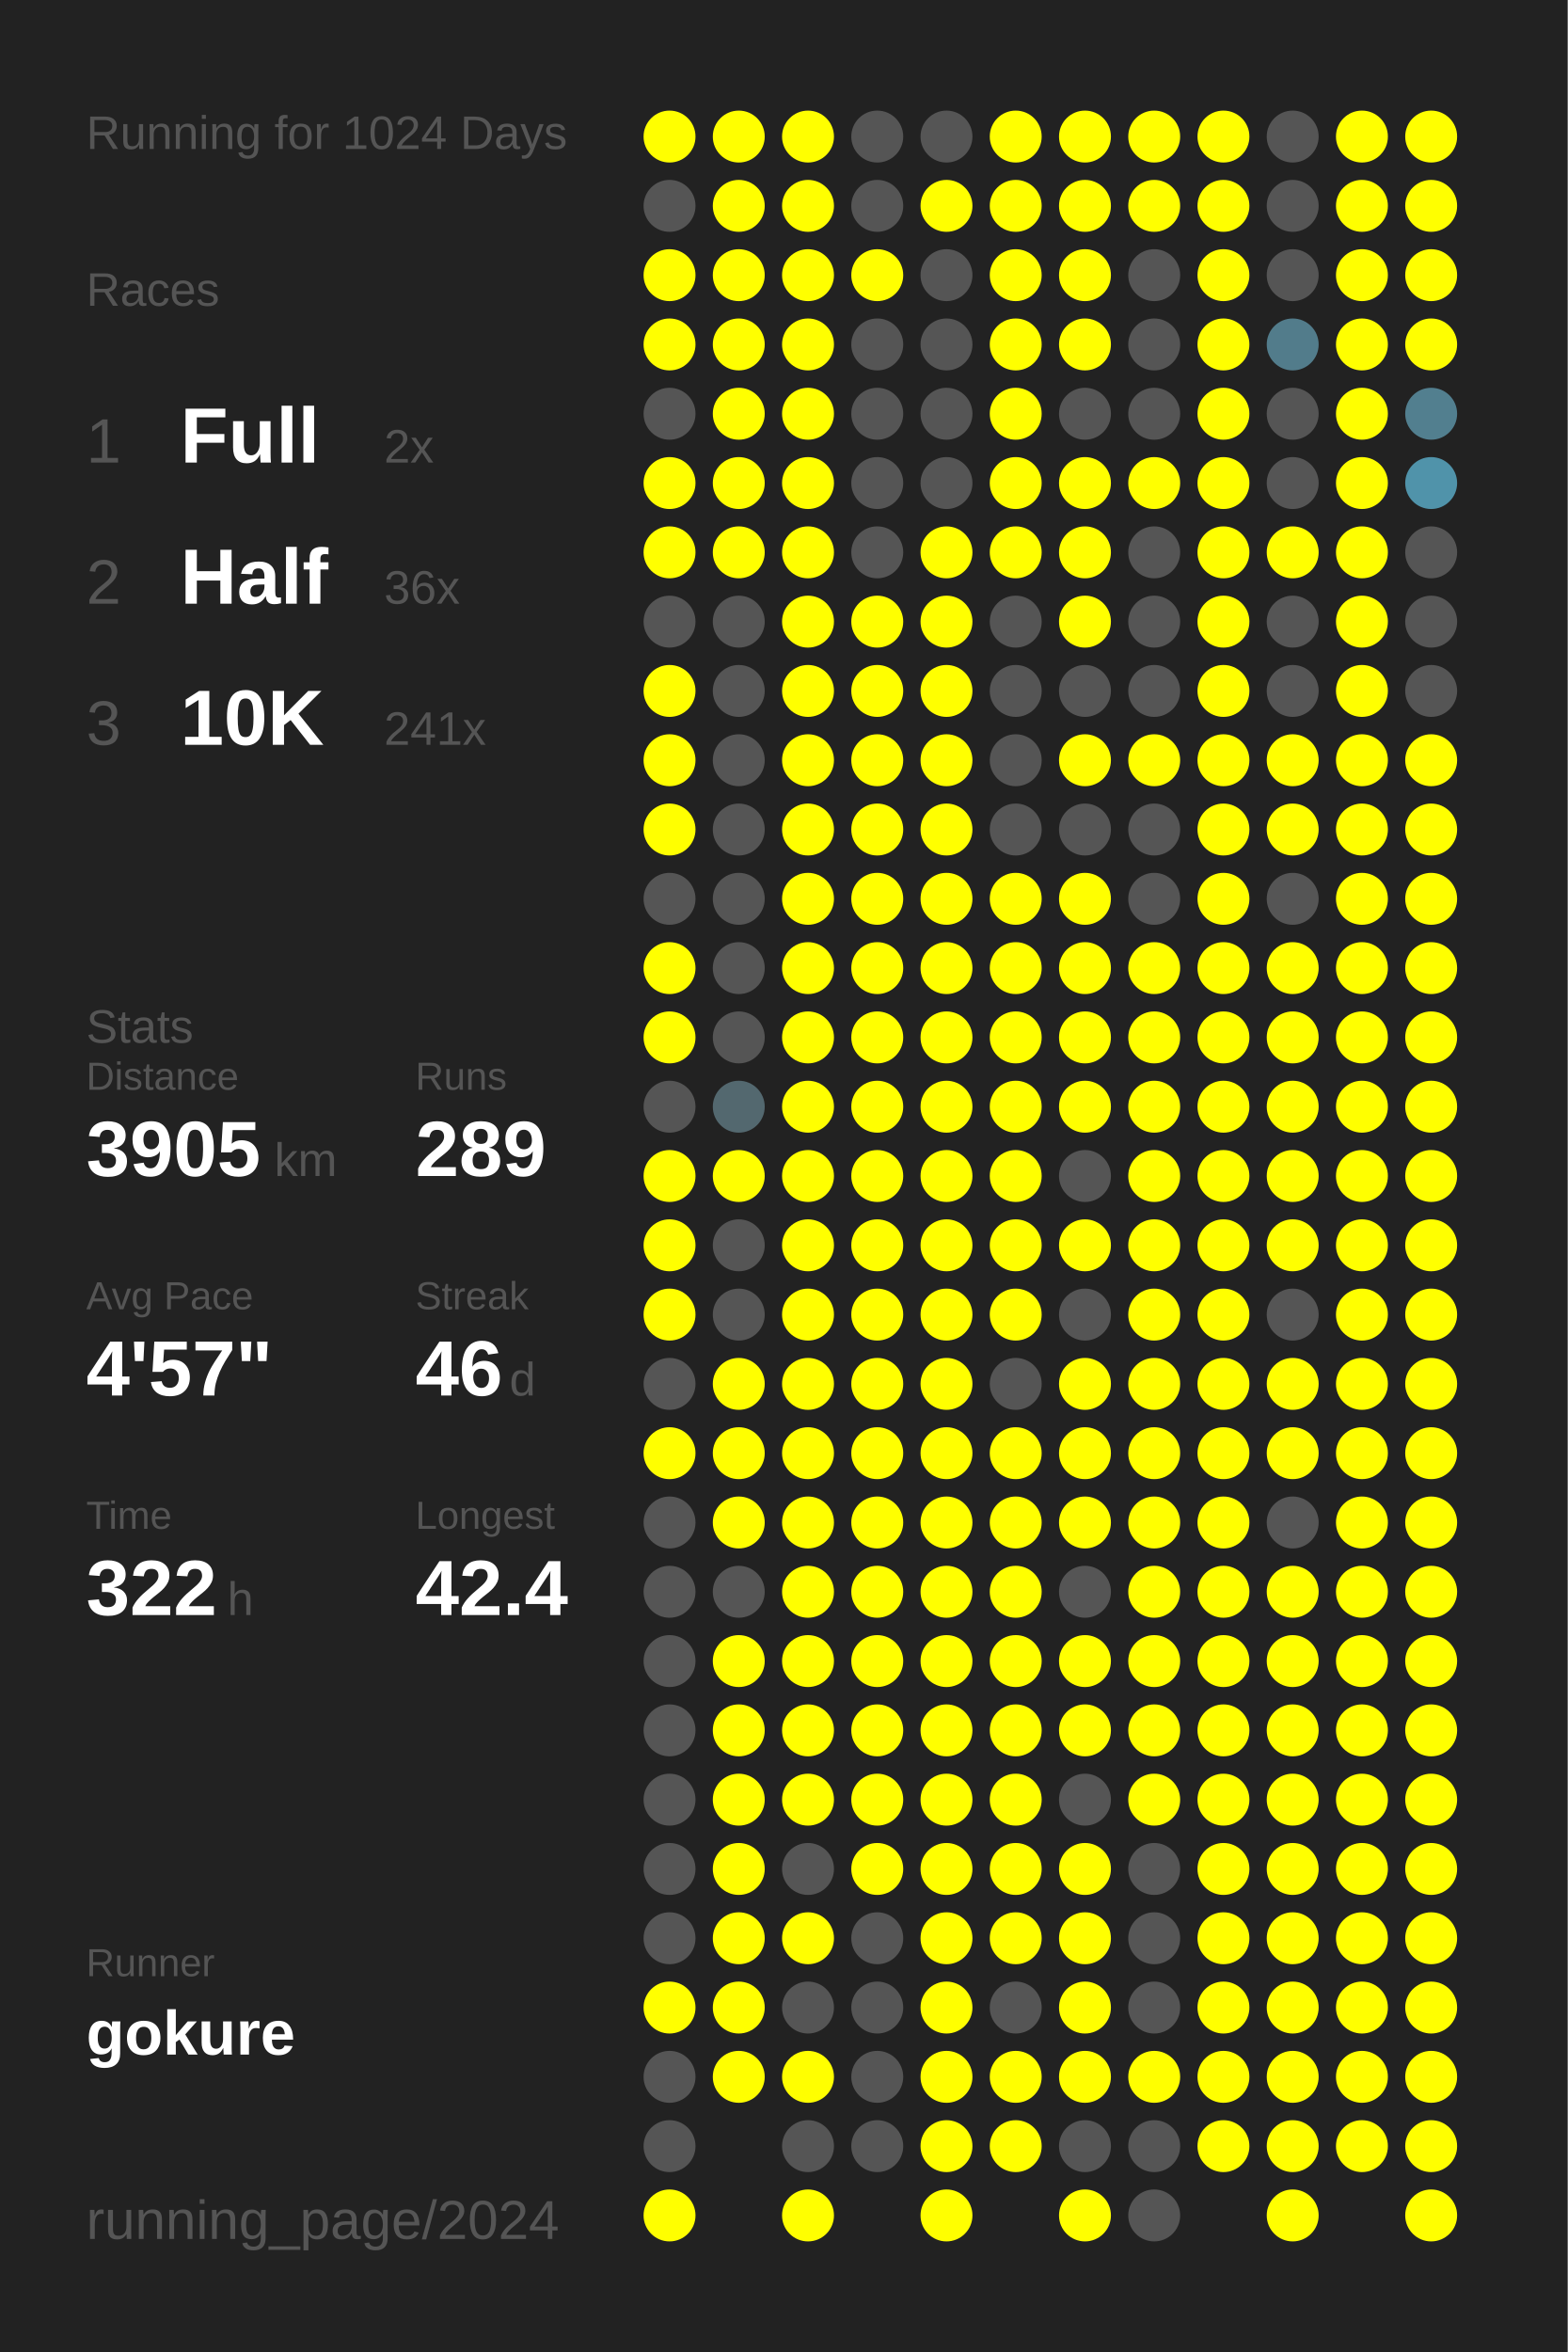
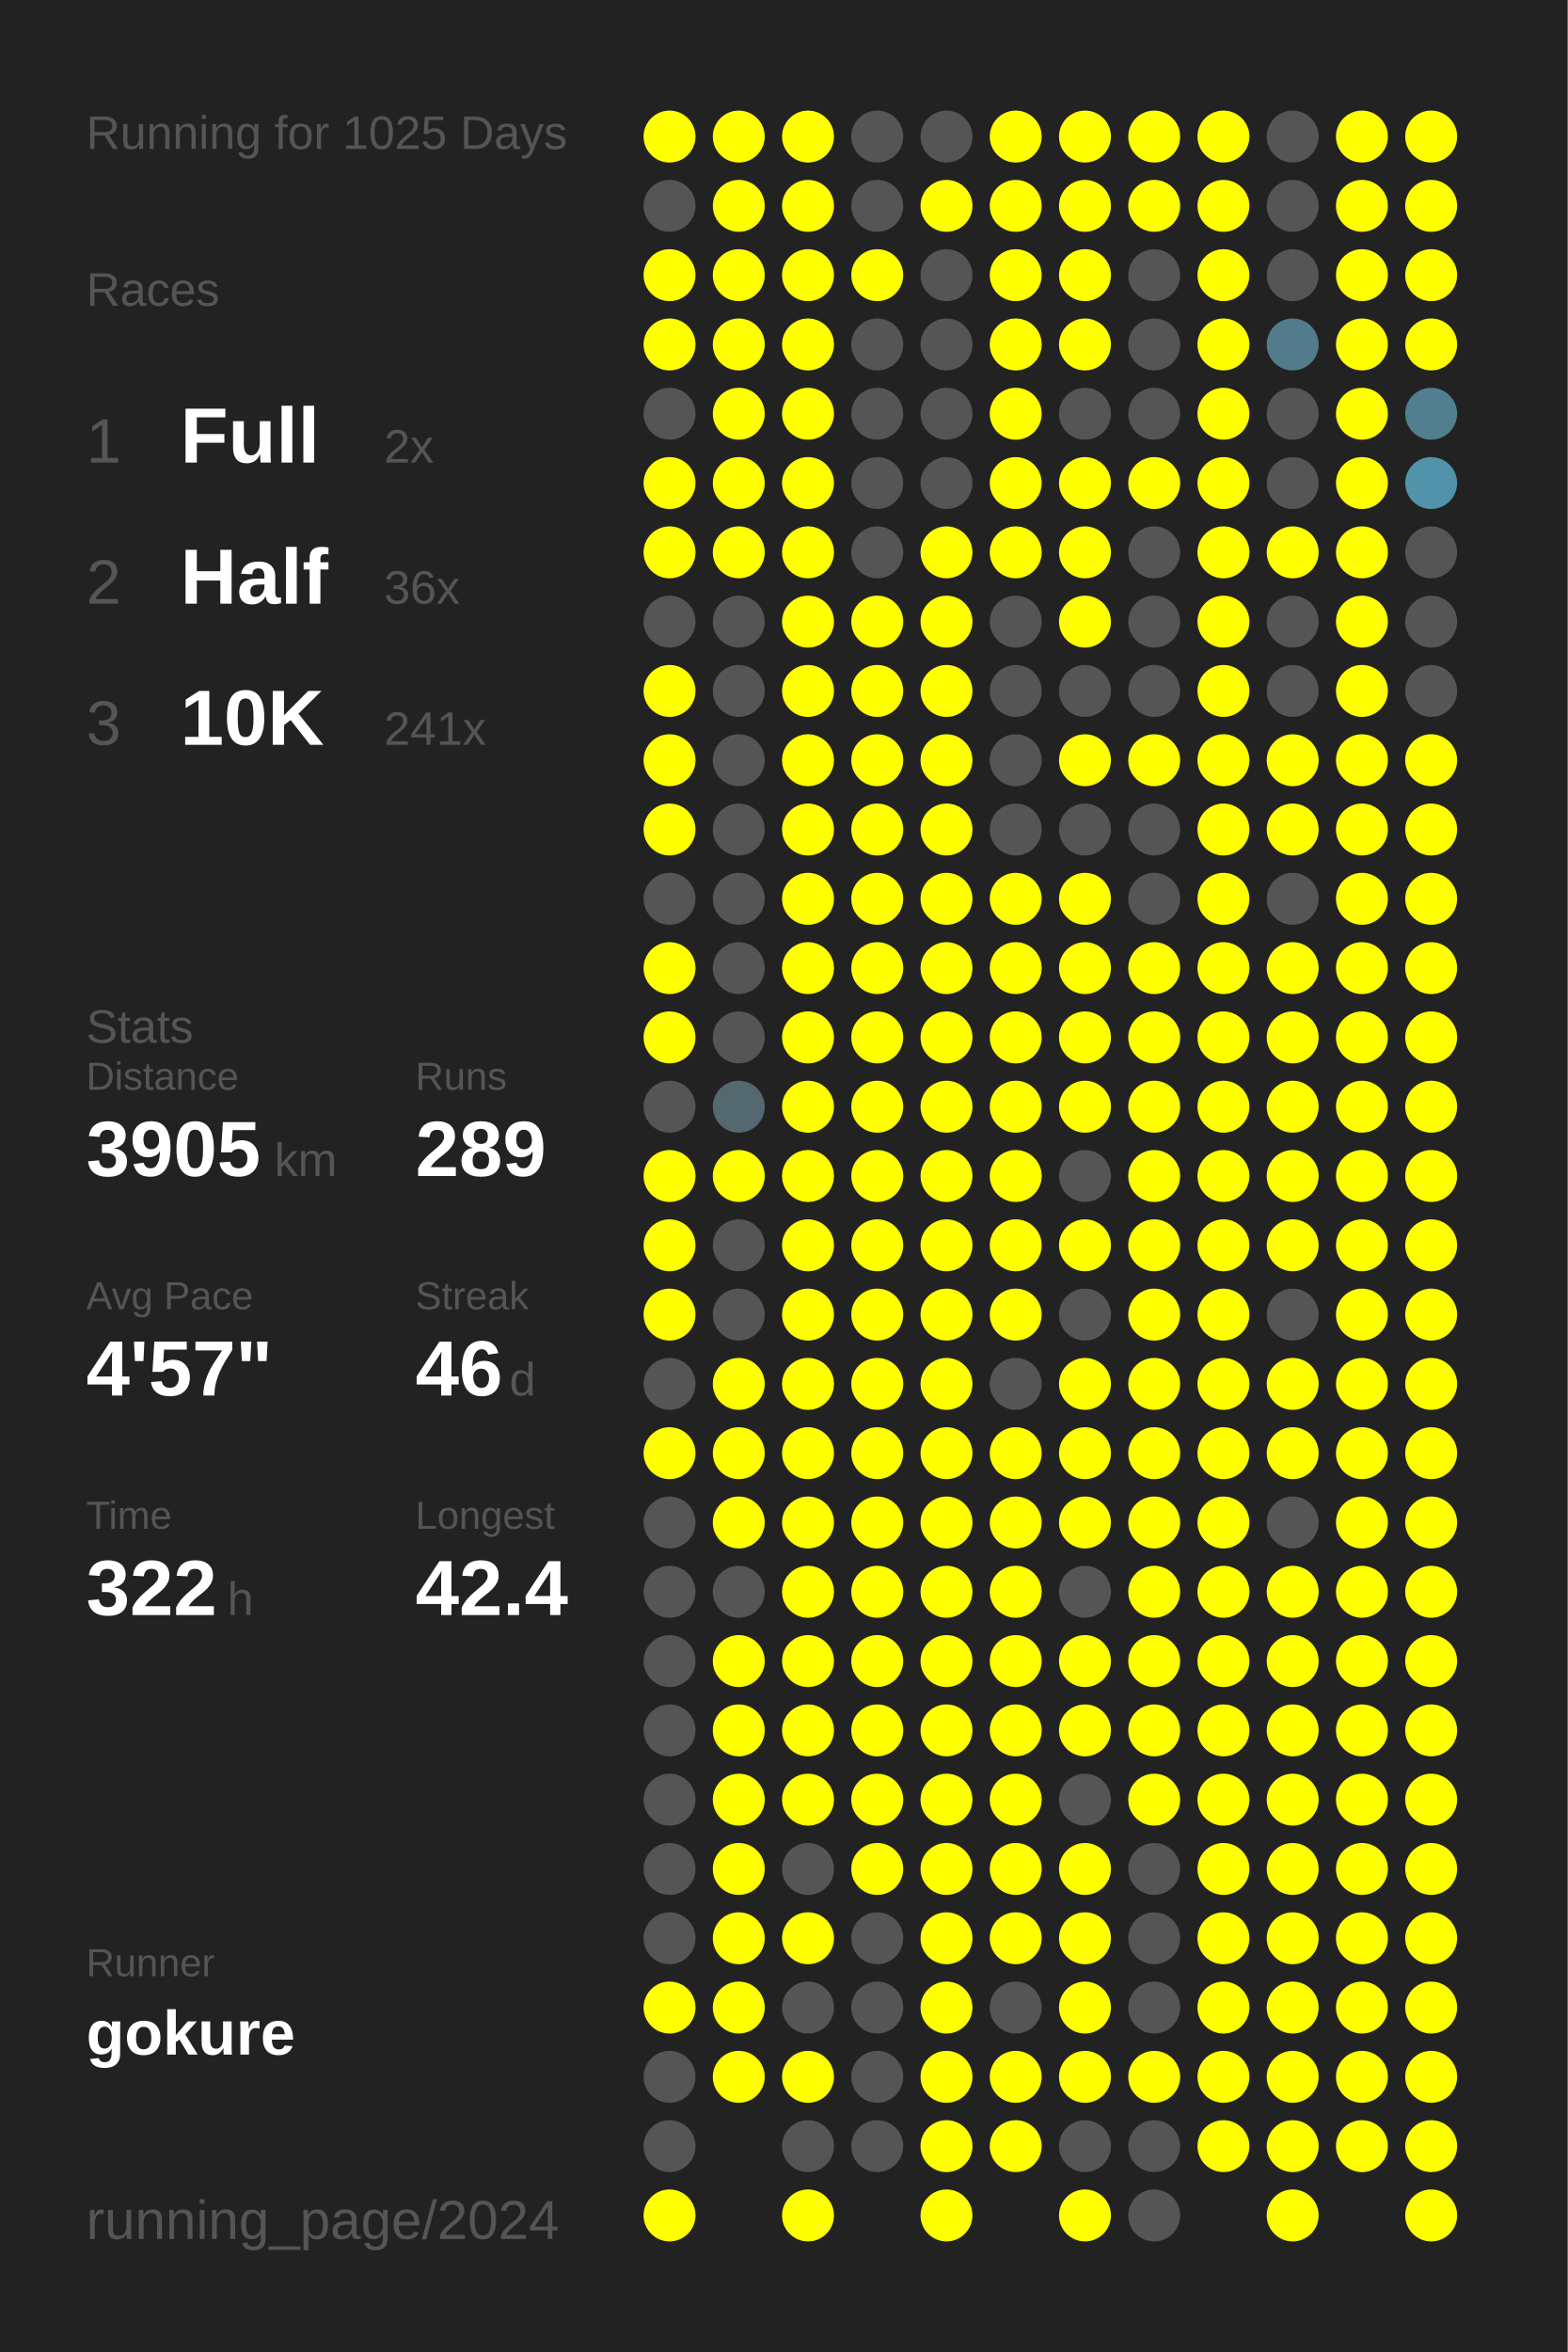
<svg xmlns="http://www.w3.org/2000/svg" baseProfile="full" height="300mm" version="1.1" viewBox="0,0,200,300" width="200mm">
  <defs />
  <rect fill="#222222" height="300" width="200" x="0" y="0" />
-   <text fill="#555555" style="font-size:6px; font-family:Arial;" x="11" y="19">Running for 1024 Days</text>
+   <text fill="#555555" style="font-size:6px; font-family:Arial;" x="11" y="19">Running for 1025 Days</text>
  <text fill="#555555" style="font-size:6px; font-family:Arial;" x="11" y="39">Races</text>
  <text fill="#555555" style="font-size:8px; font-family:Arial;" x="11" y="59">1</text>
  <text fill="#FFFFFF" style="font-size:10px; font-family:Arial; font-weight:bold;" x="23" y="59">Full</text>
  <text fill="#555555" style="font-size:6px; font-family:Arial;" x="49" y="59">2x</text>
  <text fill="#555555" style="font-size:8px; font-family:Arial;" x="11" y="77">2</text>
  <text fill="#FFFFFF" style="font-size:10px; font-family:Arial; font-weight:bold;" x="23" y="77">Half</text>
  <text fill="#555555" style="font-size:6px; font-family:Arial;" x="49" y="77">36x</text>
  <text fill="#555555" style="font-size:8px; font-family:Arial;" x="11" y="95">3</text>
  <text fill="#FFFFFF" style="font-size:10px; font-family:Arial; font-weight:bold;" x="23" y="95">10K</text>
  <text fill="#555555" style="font-size:6px; font-family:Arial;" x="49" y="95">241x</text>
  <text fill="#555555" style="font-size:6px; font-family:Arial;" x="11" y="133">Stats</text>
  <text fill="#555555" style="font-size:5px; font-family:Arial;" x="11" y="139">Distance</text>
  <text fill="#FFFFFF" style="font-size:10px; font-family:Arial; font-weight:bold;" x="11" y="150">3905</text>
  <text fill="#555555" style="font-size:6px; font-family:Arial;" x="35" y="150">km</text>
  <text fill="#555555" style="font-size:5px; font-family:Arial;" x="53" y="139">Runs</text>
  <text fill="#FFFFFF" style="font-size:10px; font-family:Arial; font-weight:bold;" x="53" y="150">289</text>
  <text fill="#555555" style="font-size:5px; font-family:Arial;" x="11" y="167">Avg Pace</text>
  <text fill="#FFFFFF" style="font-size:10px; font-family:Arial; font-weight:bold;" x="11" y="178">4'57"</text>
  <text fill="#555555" style="font-size:5px; font-family:Arial;" x="53" y="167">Streak</text>
  <text fill="#FFFFFF" style="font-size:10px; font-family:Arial; font-weight:bold;" x="53" y="178">46</text>
  <text fill="#555555" style="font-size:6px; font-family:Arial;" x="65" y="178">d</text>
  <text fill="#555555" style="font-size:5px; font-family:Arial;" x="11" y="195">Time</text>
  <text fill="#FFFFFF" style="font-size:10px; font-family:Arial; font-weight:bold;" x="11" y="206">322</text>
  <text fill="#555555" style="font-size:6px; font-family:Arial;" x="29" y="206">h</text>
  <text fill="#555555" style="font-size:5px; font-family:Arial;" x="53" y="195">Longest</text>
  <text fill="#FFFFFF" style="font-size:10px; font-family:Arial; font-weight:bold;" x="53" y="206">42.4</text>
  <text fill="#555555" style="font-size:5px; font-family:Arial;" x="11" y="252.065">Runner</text>
  <text fill="#FFFFFF" style="font-size:8px; font-family:Arial; font-weight:bold;" x="11" y="262.065">gokure</text>
  <text fill="#555555" style="font-size:7px; font-family:Arial;" x="11" y="285.581">running_page/2024</text>
  <circle cx="85.417" cy="17.419" fill="#FFFF00" r="3.312" />
  <circle cx="85.417" cy="26.258" fill="#555555" r="3.312" />
  <circle cx="85.417" cy="35.097" fill="#FFFF00" r="3.312" />
  <circle cx="85.417" cy="43.935" fill="#FFFF00" r="3.312" />
  <circle cx="85.417" cy="52.774" fill="#555555" r="3.312" />
  <circle cx="85.417" cy="61.613" fill="#FFFF00" r="3.312" />
  <circle cx="85.417" cy="70.452" fill="#FFFF00" r="3.312" />
  <circle cx="85.417" cy="79.29" fill="#555555" r="3.312" />
  <circle cx="85.417" cy="88.129" fill="#FFFF00" r="3.312" />
  <circle cx="85.417" cy="96.968" fill="#FFFF00" r="3.312" />
  <circle cx="85.417" cy="105.806" fill="#FFFF00" r="3.312" />
  <circle cx="85.417" cy="114.645" fill="#555555" r="3.312" />
  <circle cx="85.417" cy="123.484" fill="#FFFF00" r="3.312" />
  <circle cx="85.417" cy="132.323" fill="#FFFF00" r="3.312" />
  <circle cx="85.417" cy="141.161" fill="#555555" r="3.312" />
  <circle cx="85.417" cy="150" fill="#FFFF00" r="3.312" />
  <circle cx="85.417" cy="158.839" fill="#FFFF00" r="3.312" />
  <circle cx="85.417" cy="167.677" fill="#FFFF00" r="3.312" />
  <circle cx="85.417" cy="176.516" fill="#555555" r="3.312" />
  <circle cx="85.417" cy="185.355" fill="#FFFF00" r="3.312" />
  <circle cx="85.417" cy="194.194" fill="#555555" r="3.312" />
  <circle cx="85.417" cy="203.032" fill="#555555" r="3.312" />
  <circle cx="85.417" cy="211.871" fill="#555555" r="3.312" />
  <circle cx="85.417" cy="220.71" fill="#555555" r="3.312" />
  <circle cx="85.417" cy="229.548" fill="#555555" r="3.312" />
  <circle cx="85.417" cy="238.387" fill="#555555" r="3.312" />
  <circle cx="85.417" cy="247.226" fill="#555555" r="3.312" />
  <circle cx="85.417" cy="256.065" fill="#FFFF00" r="3.312" />
  <circle cx="85.417" cy="264.903" fill="#555555" r="3.312" />
  <circle cx="85.417" cy="273.742" fill="#555555" r="3.312" />
  <circle cx="85.417" cy="282.581" fill="#FFFF00" r="3.312" />
  <circle cx="94.25" cy="17.419" fill="#FFFF00" r="3.312" />
  <circle cx="94.25" cy="26.258" fill="#FFFF00" r="3.312" />
  <circle cx="94.25" cy="35.097" fill="#FFFF00" r="3.312" />
  <circle cx="94.25" cy="43.935" fill="#FFFF00" r="3.312" />
  <circle cx="94.25" cy="52.774" fill="#FFFF00" r="3.312" />
  <circle cx="94.25" cy="61.613" fill="#FFFF00" r="3.312" />
  <circle cx="94.25" cy="70.452" fill="#FFFF00" r="3.312" />
  <circle cx="94.25" cy="79.29" fill="#555555" r="3.312" />
  <circle cx="94.25" cy="88.129" fill="#555555" r="3.312" />
  <circle cx="94.25" cy="96.968" fill="#555555" r="3.312" />
  <circle cx="94.25" cy="105.806" fill="#555555" r="3.312" />
  <circle cx="94.25" cy="114.645" fill="#555555" r="3.312" />
  <circle cx="94.25" cy="123.484" fill="#555555" r="3.312" />
  <circle cx="94.25" cy="132.323" fill="#555555" r="3.312" />
  <circle cx="94.25" cy="141.161" fill="#53686f" r="3.312" />
  <circle cx="94.25" cy="150" fill="#FFFF00" r="3.312" />
  <circle cx="94.25" cy="158.839" fill="#555555" r="3.312" />
  <circle cx="94.25" cy="167.677" fill="#555555" r="3.312" />
  <circle cx="94.25" cy="176.516" fill="#FFFF00" r="3.312" />
  <circle cx="94.25" cy="185.355" fill="#FFFF00" r="3.312" />
  <circle cx="94.25" cy="194.194" fill="#FFFF00" r="3.312" />
  <circle cx="94.25" cy="203.032" fill="#555555" r="3.312" />
  <circle cx="94.25" cy="211.871" fill="#FFFF00" r="3.312" />
  <circle cx="94.25" cy="220.71" fill="#FFFF00" r="3.312" />
  <circle cx="94.25" cy="229.548" fill="#FFFF00" r="3.312" />
  <circle cx="94.25" cy="238.387" fill="#FFFF00" r="3.312" />
  <circle cx="94.25" cy="247.226" fill="#FFFF00" r="3.312" />
  <circle cx="94.25" cy="256.065" fill="#FFFF00" r="3.312" />
  <circle cx="94.25" cy="264.903" fill="#FFFF00" r="3.312" />
  <circle cx="103.083" cy="17.419" fill="#FFFF00" r="3.312" />
  <circle cx="103.083" cy="26.258" fill="#FFFF00" r="3.312" />
  <circle cx="103.083" cy="35.097" fill="#FFFF00" r="3.312" />
  <circle cx="103.083" cy="43.935" fill="#FFFF00" r="3.312" />
  <circle cx="103.083" cy="52.774" fill="#FFFF00" r="3.312" />
  <circle cx="103.083" cy="61.613" fill="#FFFF00" r="3.312" />
  <circle cx="103.083" cy="70.452" fill="#FFFF00" r="3.312" />
  <circle cx="103.083" cy="79.29" fill="#FFFF00" r="3.312" />
  <circle cx="103.083" cy="88.129" fill="#FFFF00" r="3.312" />
  <circle cx="103.083" cy="96.968" fill="#FFFF00" r="3.312" />
  <circle cx="103.083" cy="105.806" fill="#FFFF00" r="3.312" />
  <circle cx="103.083" cy="114.645" fill="#FFFF00" r="3.312" />
  <circle cx="103.083" cy="123.484" fill="#FFFF00" r="3.312" />
  <circle cx="103.083" cy="132.323" fill="#FFFF00" r="3.312" />
  <circle cx="103.083" cy="141.161" fill="#FFFF00" r="3.312" />
  <circle cx="103.083" cy="150" fill="#FFFF00" r="3.312" />
  <circle cx="103.083" cy="158.839" fill="#FFFF00" r="3.312" />
  <circle cx="103.083" cy="167.677" fill="#FFFF00" r="3.312" />
  <circle cx="103.083" cy="176.516" fill="#FFFF00" r="3.312" />
  <circle cx="103.083" cy="185.355" fill="#FFFF00" r="3.312" />
  <circle cx="103.083" cy="194.194" fill="#FFFF00" r="3.312" />
  <circle cx="103.083" cy="203.032" fill="#FFFF00" r="3.312" />
  <circle cx="103.083" cy="211.871" fill="#FFFF00" r="3.312" />
  <circle cx="103.083" cy="220.71" fill="#FFFF00" r="3.312" />
  <circle cx="103.083" cy="229.548" fill="#FFFF00" r="3.312" />
  <circle cx="103.083" cy="238.387" fill="#555555" r="3.312" />
  <circle cx="103.083" cy="247.226" fill="#FFFF00" r="3.312" />
  <circle cx="103.083" cy="256.065" fill="#555555" r="3.312" />
  <circle cx="103.083" cy="264.903" fill="#FFFF00" r="3.312" />
  <circle cx="103.083" cy="273.742" fill="#555555" r="3.312" />
  <circle cx="103.083" cy="282.581" fill="#FFFF00" r="3.312" />
  <circle cx="111.917" cy="17.419" fill="#555555" r="3.312" />
  <circle cx="111.917" cy="26.258" fill="#555555" r="3.312" />
  <circle cx="111.917" cy="35.097" fill="#FFFF00" r="3.312" />
  <circle cx="111.917" cy="43.935" fill="#555555" r="3.312" />
  <circle cx="111.917" cy="52.774" fill="#555555" r="3.312" />
  <circle cx="111.917" cy="61.613" fill="#555555" r="3.312" />
  <circle cx="111.917" cy="70.452" fill="#555555" r="3.312" />
  <circle cx="111.917" cy="79.29" fill="#FFFF00" r="3.312" />
  <circle cx="111.917" cy="88.129" fill="#FFFF00" r="3.312" />
  <circle cx="111.917" cy="96.968" fill="#FFFF00" r="3.312" />
  <circle cx="111.917" cy="105.806" fill="#FFFF00" r="3.312" />
  <circle cx="111.917" cy="114.645" fill="#FFFF00" r="3.312" />
  <circle cx="111.917" cy="123.484" fill="#FFFF00" r="3.312" />
  <circle cx="111.917" cy="132.323" fill="#FFFF00" r="3.312" />
  <circle cx="111.917" cy="141.161" fill="#FFFF00" r="3.312" />
  <circle cx="111.917" cy="150" fill="#FFFF00" r="3.312" />
  <circle cx="111.917" cy="158.839" fill="#FFFF00" r="3.312" />
  <circle cx="111.917" cy="167.677" fill="#FFFF00" r="3.312" />
  <circle cx="111.917" cy="176.516" fill="#FFFF00" r="3.312" />
  <circle cx="111.917" cy="185.355" fill="#FFFF00" r="3.312" />
  <circle cx="111.917" cy="194.194" fill="#FFFF00" r="3.312" />
  <circle cx="111.917" cy="203.032" fill="#FFFF00" r="3.312" />
  <circle cx="111.917" cy="211.871" fill="#FFFF00" r="3.312" />
  <circle cx="111.917" cy="220.71" fill="#FFFF00" r="3.312" />
  <circle cx="111.917" cy="229.548" fill="#FFFF00" r="3.312" />
  <circle cx="111.917" cy="238.387" fill="#FFFF00" r="3.312" />
  <circle cx="111.917" cy="247.226" fill="#555555" r="3.312" />
  <circle cx="111.917" cy="256.065" fill="#555555" r="3.312" />
  <circle cx="111.917" cy="264.903" fill="#555555" r="3.312" />
  <circle cx="111.917" cy="273.742" fill="#555555" r="3.312" />
  <circle cx="120.75" cy="17.419" fill="#555555" r="3.312" />
  <circle cx="120.75" cy="26.258" fill="#FFFF00" r="3.312" />
  <circle cx="120.75" cy="35.097" fill="#555555" r="3.312" />
  <circle cx="120.75" cy="43.935" fill="#555555" r="3.312" />
  <circle cx="120.75" cy="52.774" fill="#555555" r="3.312" />
  <circle cx="120.75" cy="61.613" fill="#555555" r="3.312" />
  <circle cx="120.75" cy="70.452" fill="#FFFF00" r="3.312" />
  <circle cx="120.75" cy="79.29" fill="#FFFF00" r="3.312" />
  <circle cx="120.75" cy="88.129" fill="#FFFF00" r="3.312" />
  <circle cx="120.75" cy="96.968" fill="#FFFF00" r="3.312" />
  <circle cx="120.75" cy="105.806" fill="#FFFF00" r="3.312" />
  <circle cx="120.75" cy="114.645" fill="#FFFF00" r="3.312" />
  <circle cx="120.75" cy="123.484" fill="#FFFF00" r="3.312" />
  <circle cx="120.75" cy="132.323" fill="#FFFF00" r="3.312" />
  <circle cx="120.75" cy="141.161" fill="#FFFF00" r="3.312" />
  <circle cx="120.75" cy="150" fill="#FFFF00" r="3.312" />
  <circle cx="120.75" cy="158.839" fill="#FFFF00" r="3.312" />
  <circle cx="120.75" cy="167.677" fill="#FFFF00" r="3.312" />
  <circle cx="120.75" cy="176.516" fill="#FFFF00" r="3.312" />
  <circle cx="120.75" cy="185.355" fill="#FFFF00" r="3.312" />
  <circle cx="120.75" cy="194.194" fill="#FFFF00" r="3.312" />
  <circle cx="120.75" cy="203.032" fill="#FFFF00" r="3.312" />
  <circle cx="120.75" cy="211.871" fill="#FFFF00" r="3.312" />
  <circle cx="120.75" cy="220.71" fill="#FFFF00" r="3.312" />
  <circle cx="120.75" cy="229.548" fill="#FFFF00" r="3.312" />
  <circle cx="120.75" cy="238.387" fill="#FFFF00" r="3.312" />
  <circle cx="120.75" cy="247.226" fill="#FFFF00" r="3.312" />
  <circle cx="120.75" cy="256.065" fill="#FFFF00" r="3.312" />
  <circle cx="120.75" cy="264.903" fill="#FFFF00" r="3.312" />
  <circle cx="120.75" cy="273.742" fill="#FFFF00" r="3.312" />
  <circle cx="120.75" cy="282.581" fill="#FFFF00" r="3.312" />
  <circle cx="129.583" cy="17.419" fill="#FFFF00" r="3.312" />
  <circle cx="129.583" cy="26.258" fill="#FFFF00" r="3.312" />
  <circle cx="129.583" cy="35.097" fill="#FFFF00" r="3.312" />
  <circle cx="129.583" cy="43.935" fill="#FFFF00" r="3.312" />
  <circle cx="129.583" cy="52.774" fill="#FFFF00" r="3.312" />
  <circle cx="129.583" cy="61.613" fill="#FFFF00" r="3.312" />
  <circle cx="129.583" cy="70.452" fill="#FFFF00" r="3.312" />
  <circle cx="129.583" cy="79.29" fill="#555555" r="3.312" />
  <circle cx="129.583" cy="88.129" fill="#555555" r="3.312" />
  <circle cx="129.583" cy="96.968" fill="#555555" r="3.312" />
  <circle cx="129.583" cy="105.806" fill="#555555" r="3.312" />
  <circle cx="129.583" cy="114.645" fill="#FFFF00" r="3.312" />
  <circle cx="129.583" cy="123.484" fill="#FFFF00" r="3.312" />
  <circle cx="129.583" cy="132.323" fill="#FFFF00" r="3.312" />
  <circle cx="129.583" cy="141.161" fill="#FFFF00" r="3.312" />
  <circle cx="129.583" cy="150" fill="#FFFF00" r="3.312" />
  <circle cx="129.583" cy="158.839" fill="#FFFF00" r="3.312" />
  <circle cx="129.583" cy="167.677" fill="#FFFF00" r="3.312" />
  <circle cx="129.583" cy="176.516" fill="#555555" r="3.312" />
  <circle cx="129.583" cy="185.355" fill="#FFFF00" r="3.312" />
  <circle cx="129.583" cy="194.194" fill="#FFFF00" r="3.312" />
  <circle cx="129.583" cy="203.032" fill="#FFFF00" r="3.312" />
  <circle cx="129.583" cy="211.871" fill="#FFFF00" r="3.312" />
  <circle cx="129.583" cy="220.71" fill="#FFFF00" r="3.312" />
  <circle cx="129.583" cy="229.548" fill="#FFFF00" r="3.312" />
  <circle cx="129.583" cy="238.387" fill="#FFFF00" r="3.312" />
  <circle cx="129.583" cy="247.226" fill="#FFFF00" r="3.312" />
  <circle cx="129.583" cy="256.065" fill="#555555" r="3.312" />
  <circle cx="129.583" cy="264.903" fill="#FFFF00" r="3.312" />
  <circle cx="129.583" cy="273.742" fill="#FFFF00" r="3.312" />
  <circle cx="138.417" cy="17.419" fill="#FFFF00" r="3.312" />
  <circle cx="138.417" cy="26.258" fill="#FFFF00" r="3.312" />
  <circle cx="138.417" cy="35.097" fill="#FFFF00" r="3.312" />
  <circle cx="138.417" cy="43.935" fill="#FFFF00" r="3.312" />
  <circle cx="138.417" cy="52.774" fill="#555555" r="3.312" />
  <circle cx="138.417" cy="61.613" fill="#FFFF00" r="3.312" />
  <circle cx="138.417" cy="70.452" fill="#FFFF00" r="3.312" />
  <circle cx="138.417" cy="79.29" fill="#FFFF00" r="3.312" />
  <circle cx="138.417" cy="88.129" fill="#555555" r="3.312" />
  <circle cx="138.417" cy="96.968" fill="#FFFF00" r="3.312" />
  <circle cx="138.417" cy="105.806" fill="#555555" r="3.312" />
  <circle cx="138.417" cy="114.645" fill="#FFFF00" r="3.312" />
  <circle cx="138.417" cy="123.484" fill="#FFFF00" r="3.312" />
  <circle cx="138.417" cy="132.323" fill="#FFFF00" r="3.312" />
  <circle cx="138.417" cy="141.161" fill="#FFFF00" r="3.312" />
  <circle cx="138.417" cy="150" fill="#555555" r="3.312" />
  <circle cx="138.417" cy="158.839" fill="#FFFF00" r="3.312" />
  <circle cx="138.417" cy="167.677" fill="#555555" r="3.312" />
  <circle cx="138.417" cy="176.516" fill="#FFFF00" r="3.312" />
  <circle cx="138.417" cy="185.355" fill="#FFFF00" r="3.312" />
  <circle cx="138.417" cy="194.194" fill="#FFFF00" r="3.312" />
  <circle cx="138.417" cy="203.032" fill="#555555" r="3.312" />
  <circle cx="138.417" cy="211.871" fill="#FFFF00" r="3.312" />
  <circle cx="138.417" cy="220.71" fill="#FFFF00" r="3.312" />
  <circle cx="138.417" cy="229.548" fill="#555555" r="3.312" />
  <circle cx="138.417" cy="238.387" fill="#FFFF00" r="3.312" />
  <circle cx="138.417" cy="247.226" fill="#FFFF00" r="3.312" />
  <circle cx="138.417" cy="256.065" fill="#FFFF00" r="3.312" />
  <circle cx="138.417" cy="264.903" fill="#FFFF00" r="3.312" />
  <circle cx="138.417" cy="273.742" fill="#555555" r="3.312" />
  <circle cx="138.417" cy="282.581" fill="#FFFF00" r="3.312" />
  <circle cx="147.25" cy="17.419" fill="#FFFF00" r="3.312" />
  <circle cx="147.25" cy="26.258" fill="#FFFF00" r="3.312" />
  <circle cx="147.25" cy="35.097" fill="#555555" r="3.312" />
  <circle cx="147.25" cy="43.935" fill="#555555" r="3.312" />
  <circle cx="147.25" cy="52.774" fill="#555555" r="3.312" />
  <circle cx="147.25" cy="61.613" fill="#FFFF00" r="3.312" />
  <circle cx="147.25" cy="70.452" fill="#555555" r="3.312" />
  <circle cx="147.25" cy="79.29" fill="#555555" r="3.312" />
  <circle cx="147.25" cy="88.129" fill="#555555" r="3.312" />
  <circle cx="147.25" cy="96.968" fill="#FFFF00" r="3.312" />
  <circle cx="147.25" cy="105.806" fill="#555555" r="3.312" />
  <circle cx="147.25" cy="114.645" fill="#555555" r="3.312" />
  <circle cx="147.25" cy="123.484" fill="#FFFF00" r="3.312" />
  <circle cx="147.25" cy="132.323" fill="#FFFF00" r="3.312" />
  <circle cx="147.25" cy="141.161" fill="#FFFF00" r="3.312" />
  <circle cx="147.25" cy="150" fill="#FFFF00" r="3.312" />
  <circle cx="147.25" cy="158.839" fill="#FFFF00" r="3.312" />
  <circle cx="147.25" cy="167.677" fill="#FFFF00" r="3.312" />
  <circle cx="147.25" cy="176.516" fill="#FFFF00" r="3.312" />
  <circle cx="147.25" cy="185.355" fill="#FFFF00" r="3.312" />
  <circle cx="147.25" cy="194.194" fill="#FFFF00" r="3.312" />
  <circle cx="147.25" cy="203.032" fill="#FFFF00" r="3.312" />
  <circle cx="147.25" cy="211.871" fill="#FFFF00" r="3.312" />
  <circle cx="147.25" cy="220.71" fill="#FFFF00" r="3.312" />
  <circle cx="147.25" cy="229.548" fill="#FFFF00" r="3.312" />
  <circle cx="147.25" cy="238.387" fill="#555555" r="3.312" />
  <circle cx="147.25" cy="247.226" fill="#555555" r="3.312" />
  <circle cx="147.25" cy="256.065" fill="#555555" r="3.312" />
  <circle cx="147.25" cy="264.903" fill="#FFFF00" r="3.312" />
  <circle cx="147.25" cy="273.742" fill="#555555" r="3.312" />
  <circle cx="147.25" cy="282.581" fill="#555555" r="3.312" />
  <circle cx="156.083" cy="17.419" fill="#FFFF00" r="3.312" />
  <circle cx="156.083" cy="26.258" fill="#FFFF00" r="3.312" />
  <circle cx="156.083" cy="35.097" fill="#FFFF00" r="3.312" />
  <circle cx="156.083" cy="43.935" fill="#FFFF00" r="3.312" />
  <circle cx="156.083" cy="52.774" fill="#FFFF00" r="3.312" />
  <circle cx="156.083" cy="61.613" fill="#FFFF00" r="3.312" />
  <circle cx="156.083" cy="70.452" fill="#FFFF00" r="3.312" />
  <circle cx="156.083" cy="79.29" fill="#FFFF00" r="3.312" />
  <circle cx="156.083" cy="88.129" fill="#FFFF00" r="3.312" />
  <circle cx="156.083" cy="96.968" fill="#FFFF00" r="3.312" />
  <circle cx="156.083" cy="105.806" fill="#FFFF00" r="3.312" />
  <circle cx="156.083" cy="114.645" fill="#FFFF00" r="3.312" />
  <circle cx="156.083" cy="123.484" fill="#FFFF00" r="3.312" />
  <circle cx="156.083" cy="132.323" fill="#FFFF00" r="3.312" />
  <circle cx="156.083" cy="141.161" fill="#FFFF00" r="3.312" />
  <circle cx="156.083" cy="150" fill="#FFFF00" r="3.312" />
  <circle cx="156.083" cy="158.839" fill="#FFFF00" r="3.312" />
  <circle cx="156.083" cy="167.677" fill="#FFFF00" r="3.312" />
  <circle cx="156.083" cy="176.516" fill="#FFFF00" r="3.312" />
  <circle cx="156.083" cy="185.355" fill="#FFFF00" r="3.312" />
  <circle cx="156.083" cy="194.194" fill="#FFFF00" r="3.312" />
  <circle cx="156.083" cy="203.032" fill="#FFFF00" r="3.312" />
  <circle cx="156.083" cy="211.871" fill="#FFFF00" r="3.312" />
  <circle cx="156.083" cy="220.71" fill="#FFFF00" r="3.312" />
  <circle cx="156.083" cy="229.548" fill="#FFFF00" r="3.312" />
  <circle cx="156.083" cy="238.387" fill="#FFFF00" r="3.312" />
  <circle cx="156.083" cy="247.226" fill="#FFFF00" r="3.312" />
  <circle cx="156.083" cy="256.065" fill="#FFFF00" r="3.312" />
  <circle cx="156.083" cy="264.903" fill="#FFFF00" r="3.312" />
  <circle cx="156.083" cy="273.742" fill="#FFFF00" r="3.312" />
  <circle cx="164.917" cy="17.419" fill="#555555" r="3.312" />
  <circle cx="164.917" cy="26.258" fill="#555555" r="3.312" />
  <circle cx="164.917" cy="35.097" fill="#555555" r="3.312" />
  <circle cx="164.917" cy="43.935" fill="#527c8b" r="3.312" />
  <circle cx="164.917" cy="52.774" fill="#555555" r="3.312" />
  <circle cx="164.917" cy="61.613" fill="#555555" r="3.312" />
  <circle cx="164.917" cy="70.452" fill="#FFFF00" r="3.312" />
  <circle cx="164.917" cy="79.29" fill="#555555" r="3.312" />
  <circle cx="164.917" cy="88.129" fill="#555555" r="3.312" />
  <circle cx="164.917" cy="96.968" fill="#FFFF00" r="3.312" />
  <circle cx="164.917" cy="105.806" fill="#FFFF00" r="3.312" />
  <circle cx="164.917" cy="114.645" fill="#555555" r="3.312" />
  <circle cx="164.917" cy="123.484" fill="#FFFF00" r="3.312" />
  <circle cx="164.917" cy="132.323" fill="#FFFF00" r="3.312" />
  <circle cx="164.917" cy="141.161" fill="#FFFF00" r="3.312" />
  <circle cx="164.917" cy="150" fill="#FFFF00" r="3.312" />
  <circle cx="164.917" cy="158.839" fill="#FFFF00" r="3.312" />
  <circle cx="164.917" cy="167.677" fill="#555555" r="3.312" />
  <circle cx="164.917" cy="176.516" fill="#FFFF00" r="3.312" />
  <circle cx="164.917" cy="185.355" fill="#FFFF00" r="3.312" />
  <circle cx="164.917" cy="194.194" fill="#555555" r="3.312" />
  <circle cx="164.917" cy="203.032" fill="#FFFF00" r="3.312" />
  <circle cx="164.917" cy="211.871" fill="#FFFF00" r="3.312" />
  <circle cx="164.917" cy="220.71" fill="#FFFF00" r="3.312" />
  <circle cx="164.917" cy="229.548" fill="#FFFF00" r="3.312" />
  <circle cx="164.917" cy="238.387" fill="#FFFF00" r="3.312" />
  <circle cx="164.917" cy="247.226" fill="#FFFF00" r="3.312" />
  <circle cx="164.917" cy="256.065" fill="#FFFF00" r="3.312" />
  <circle cx="164.917" cy="264.903" fill="#FFFF00" r="3.312" />
  <circle cx="164.917" cy="273.742" fill="#FFFF00" r="3.312" />
  <circle cx="164.917" cy="282.581" fill="#FFFF00" r="3.312" />
  <circle cx="173.75" cy="17.419" fill="#FFFF00" r="3.312" />
  <circle cx="173.75" cy="26.258" fill="#FFFF00" r="3.312" />
  <circle cx="173.75" cy="35.097" fill="#FFFF00" r="3.312" />
  <circle cx="173.75" cy="43.935" fill="#FFFF00" r="3.312" />
  <circle cx="173.75" cy="52.774" fill="#FFFF00" r="3.312" />
  <circle cx="173.75" cy="61.613" fill="#FFFF00" r="3.312" />
  <circle cx="173.75" cy="70.452" fill="#FFFF00" r="3.312" />
  <circle cx="173.75" cy="79.29" fill="#FFFF00" r="3.312" />
  <circle cx="173.75" cy="88.129" fill="#FFFF00" r="3.312" />
  <circle cx="173.75" cy="96.968" fill="#FFFF00" r="3.312" />
  <circle cx="173.75" cy="105.806" fill="#FFFF00" r="3.312" />
  <circle cx="173.75" cy="114.645" fill="#FFFF00" r="3.312" />
  <circle cx="173.75" cy="123.484" fill="#FFFF00" r="3.312" />
  <circle cx="173.75" cy="132.323" fill="#FFFF00" r="3.312" />
  <circle cx="173.75" cy="141.161" fill="#FFFF00" r="3.312" />
  <circle cx="173.75" cy="150" fill="#FFFF00" r="3.312" />
  <circle cx="173.75" cy="158.839" fill="#FFFF00" r="3.312" />
  <circle cx="173.75" cy="167.677" fill="#FFFF00" r="3.312" />
  <circle cx="173.75" cy="176.516" fill="#FFFF00" r="3.312" />
  <circle cx="173.75" cy="185.355" fill="#FFFF00" r="3.312" />
  <circle cx="173.75" cy="194.194" fill="#FFFF00" r="3.312" />
  <circle cx="173.75" cy="203.032" fill="#FFFF00" r="3.312" />
  <circle cx="173.75" cy="211.871" fill="#FFFF00" r="3.312" />
  <circle cx="173.75" cy="220.71" fill="#FFFF00" r="3.312" />
  <circle cx="173.75" cy="229.548" fill="#FFFF00" r="3.312" />
  <circle cx="173.75" cy="238.387" fill="#FFFF00" r="3.312" />
  <circle cx="173.75" cy="247.226" fill="#FFFF00" r="3.312" />
  <circle cx="173.75" cy="256.065" fill="#FFFF00" r="3.312" />
  <circle cx="173.75" cy="264.903" fill="#FFFF00" r="3.312" />
  <circle cx="173.75" cy="273.742" fill="#FFFF00" r="3.312" />
  <circle cx="182.583" cy="17.419" fill="#FFFF00" r="3.312" />
  <circle cx="182.583" cy="26.258" fill="#FFFF00" r="3.312" />
  <circle cx="182.583" cy="35.097" fill="#FFFF00" r="3.312" />
  <circle cx="182.583" cy="43.935" fill="#FFFF00" r="3.312" />
  <circle cx="182.583" cy="52.774" fill="#527f8f" r="3.312" />
  <circle cx="182.583" cy="61.613" fill="#5093aa" r="3.312" />
  <circle cx="182.583" cy="70.452" fill="#555555" r="3.312" />
  <circle cx="182.583" cy="79.29" fill="#555555" r="3.312" />
  <circle cx="182.583" cy="88.129" fill="#555555" r="3.312" />
  <circle cx="182.583" cy="96.968" fill="#FFFF00" r="3.312" />
  <circle cx="182.583" cy="105.806" fill="#FFFF00" r="3.312" />
  <circle cx="182.583" cy="114.645" fill="#FFFF00" r="3.312" />
  <circle cx="182.583" cy="123.484" fill="#FFFF00" r="3.312" />
  <circle cx="182.583" cy="132.323" fill="#FFFF00" r="3.312" />
  <circle cx="182.583" cy="141.161" fill="#FFFF00" r="3.312" />
  <circle cx="182.583" cy="150" fill="#FFFF00" r="3.312" />
  <circle cx="182.583" cy="158.839" fill="#FFFF00" r="3.312" />
  <circle cx="182.583" cy="167.677" fill="#FFFF00" r="3.312" />
  <circle cx="182.583" cy="176.516" fill="#FFFF00" r="3.312" />
  <circle cx="182.583" cy="185.355" fill="#FFFF00" r="3.312" />
  <circle cx="182.583" cy="194.194" fill="#FFFF00" r="3.312" />
  <circle cx="182.583" cy="203.032" fill="#FFFF00" r="3.312" />
  <circle cx="182.583" cy="211.871" fill="#FFFF00" r="3.312" />
  <circle cx="182.583" cy="220.71" fill="#FFFF00" r="3.312" />
  <circle cx="182.583" cy="229.548" fill="#FFFF00" r="3.312" />
  <circle cx="182.583" cy="238.387" fill="#FFFF00" r="3.312" />
  <circle cx="182.583" cy="247.226" fill="#FFFF00" r="3.312" />
  <circle cx="182.583" cy="256.065" fill="#FFFF00" r="3.312" />
  <circle cx="182.583" cy="264.903" fill="#FFFF00" r="3.312" />
  <circle cx="182.583" cy="273.742" fill="#FFFF00" r="3.312" />
  <circle cx="182.583" cy="282.581" fill="#FFFF00" r="3.312" />
</svg>
